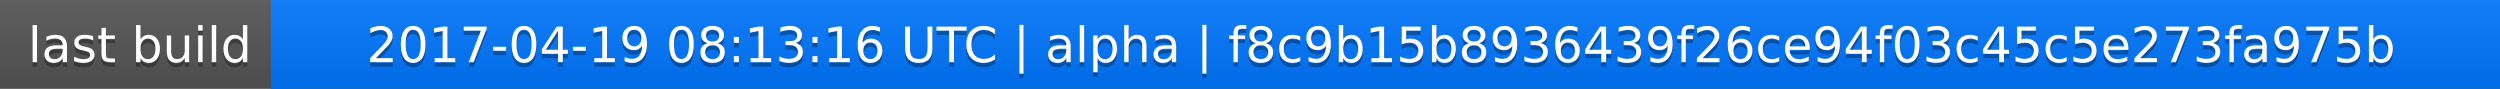
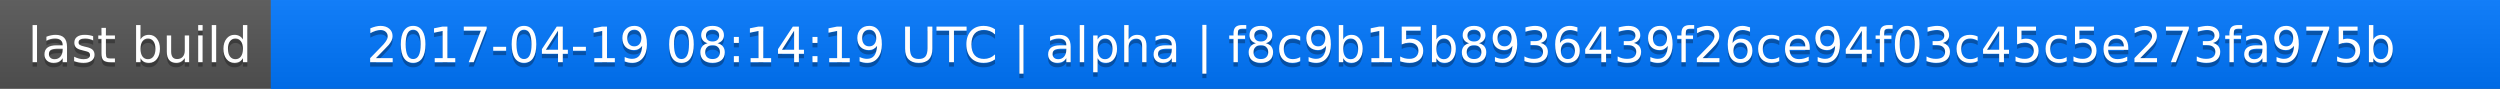
<svg xmlns="http://www.w3.org/2000/svg" width="563" height="20">
  <linearGradient id="a" x2="0" y2="100%">
    <stop offset="0" stop-color="#bbb" stop-opacity=".1" />
    <stop offset="1" stop-opacity=".1" />
  </linearGradient>
  <rect rx="0" width="563" height="20" fill="#555" />
  <rect rx="0" x="61" width="502" height="20" fill="#07f" />
  <path fill="#07f" d="M61 0h4v20h-4z" />
  <rect rx="0" width="563" height="20" fill="url(#a)" />
  <g fill="#fff" text-anchor="middle" font-family="DejaVu Sans,Verdana,Geneva,sans-serif" font-size="11">
    <text x="31.5" y="15" fill="#010101" fill-opacity=".3">last build</text>
    <text x="31.5" y="14">last build</text>
-     <text x="311" y="15" fill="#010101" fill-opacity=".3">2017-04-19 08:13:16 UTC | alpha | f8c9b15b8936439f26ce94f03c45c5e273fa975b</text>
-     <text x="311" y="14">2017-04-19 08:13:16 UTC | alpha | f8c9b15b8936439f26ce94f03c45c5e273fa975b</text>
+     <text x="311" y="15" fill="#010101" fill-opacity=".3">2017-04-19 08:14:19 UTC | alpha | f8c9b15b8936439f26ce94f03c45c5e273fa975b</text>
+     <text x="311" y="14">2017-04-19 08:14:19 UTC | alpha | f8c9b15b8936439f26ce94f03c45c5e273fa975b</text>
  </g>
</svg>
